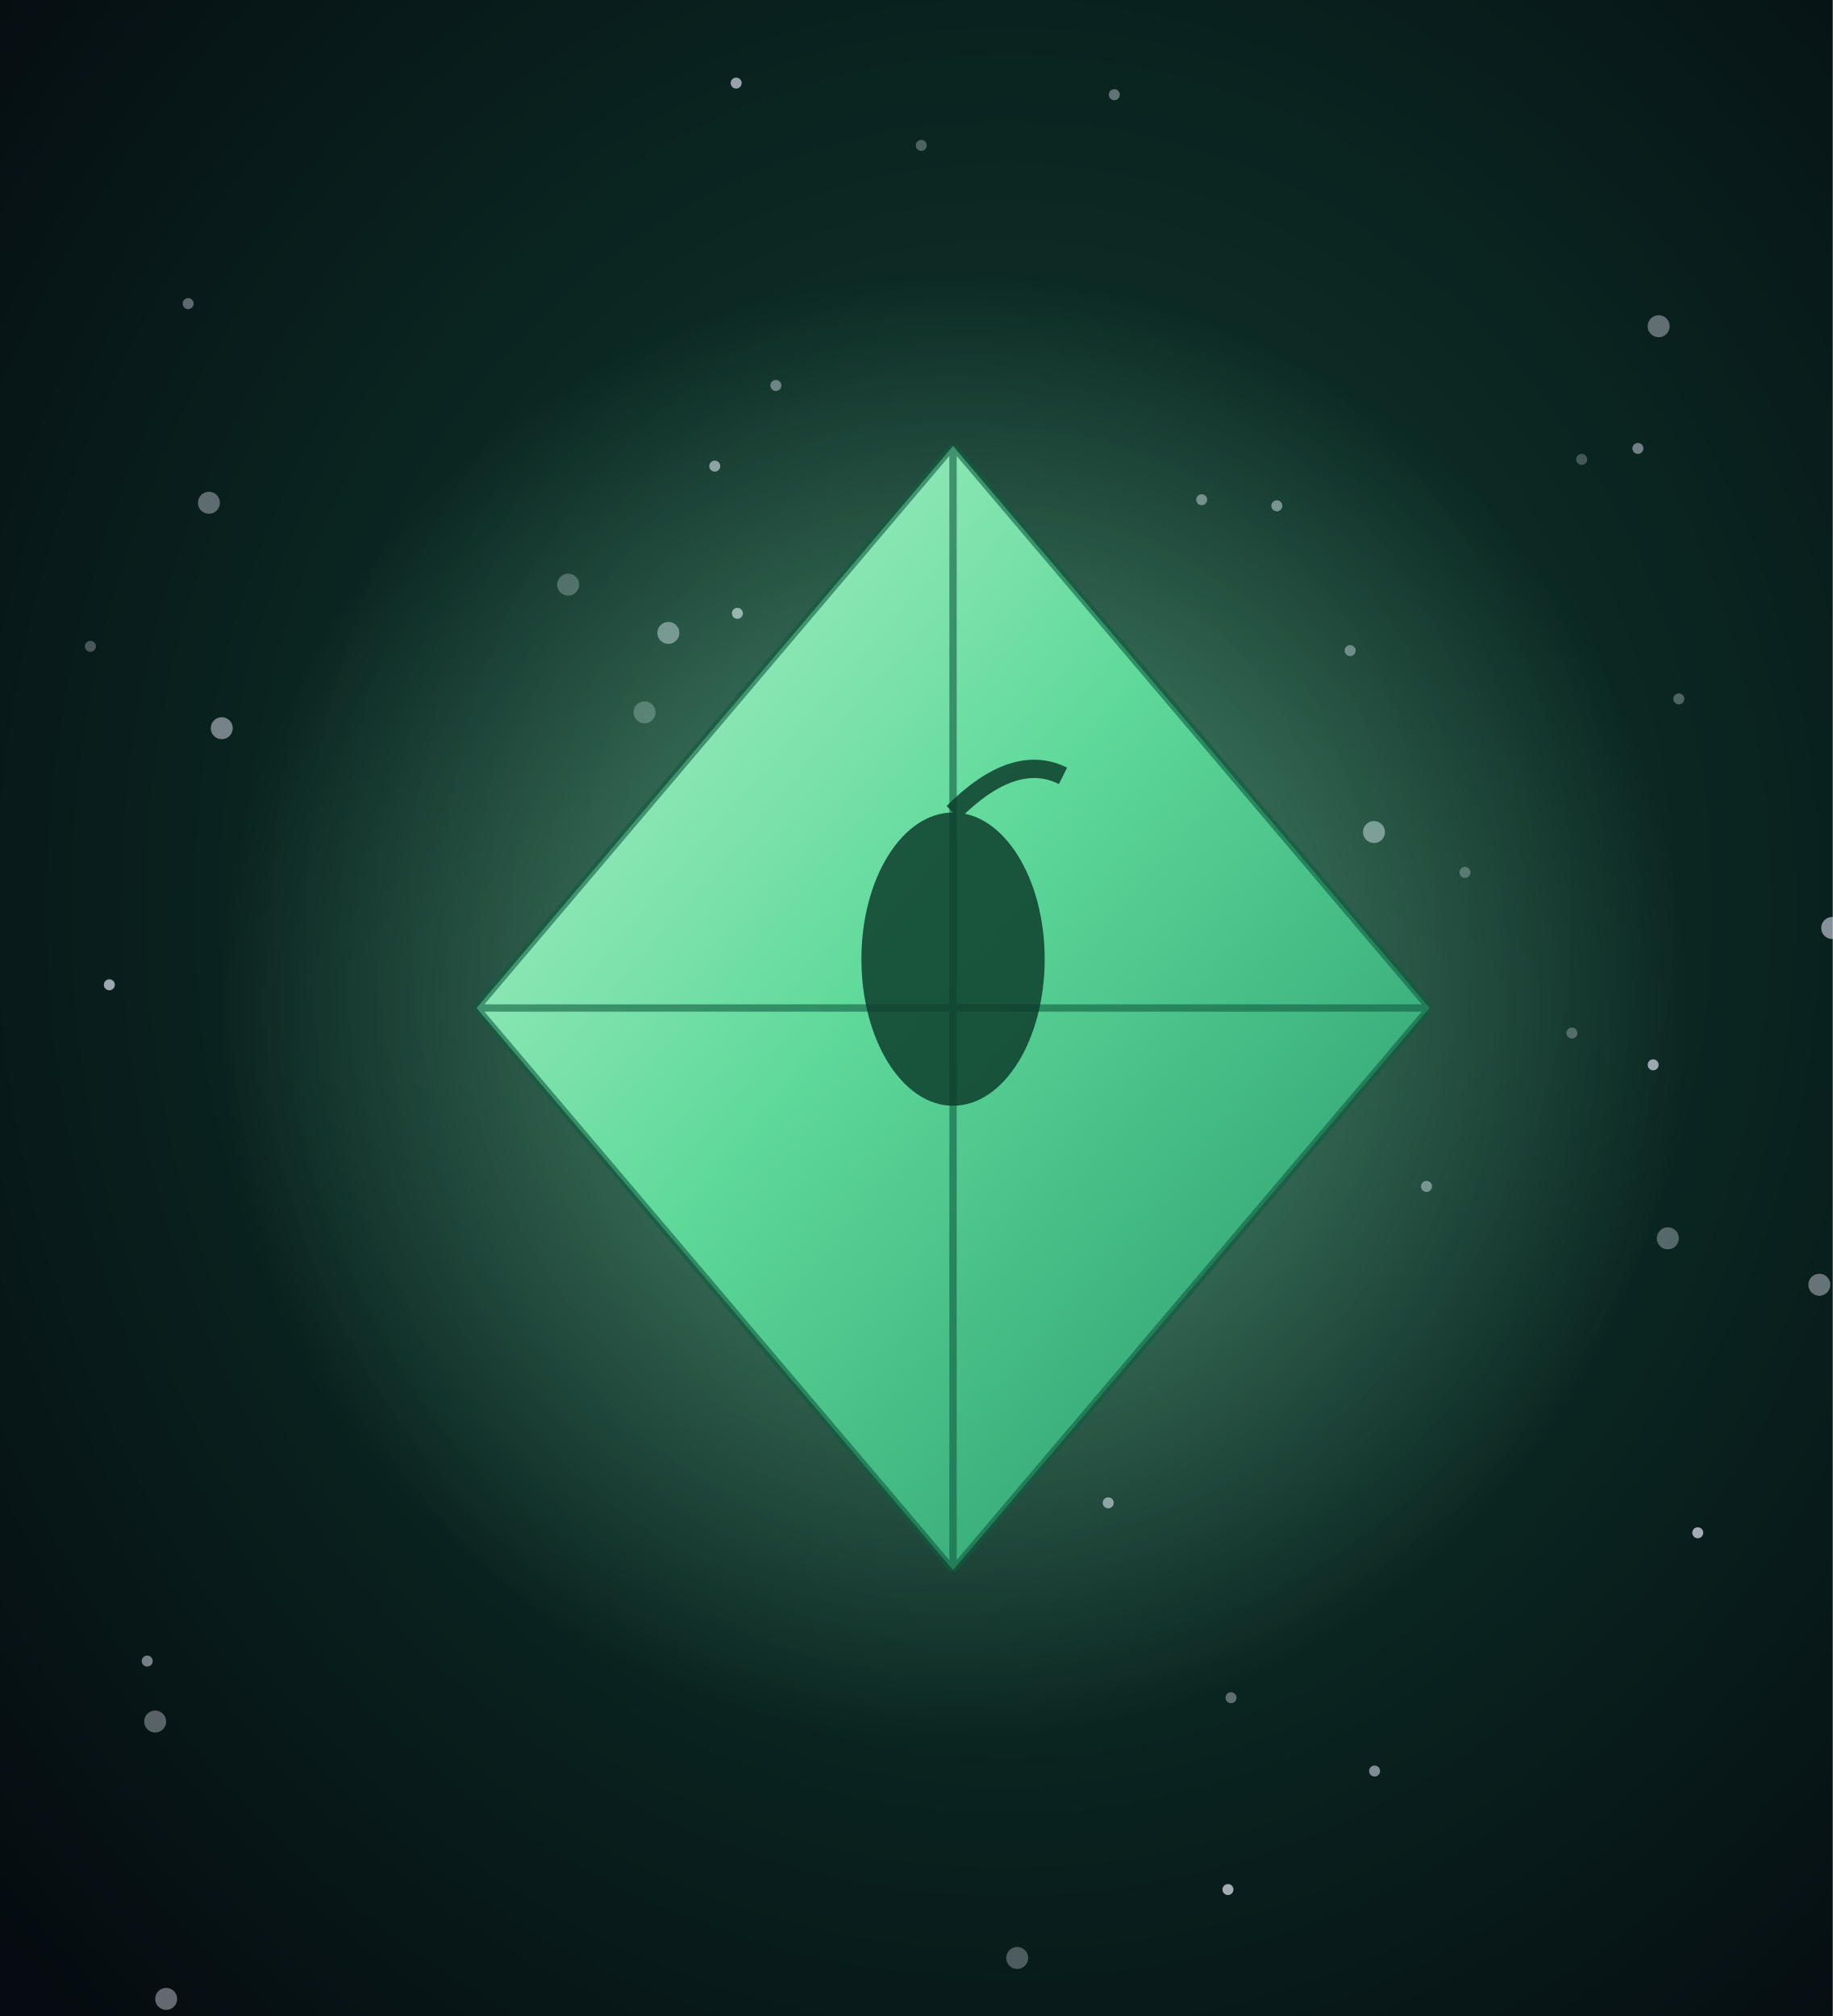
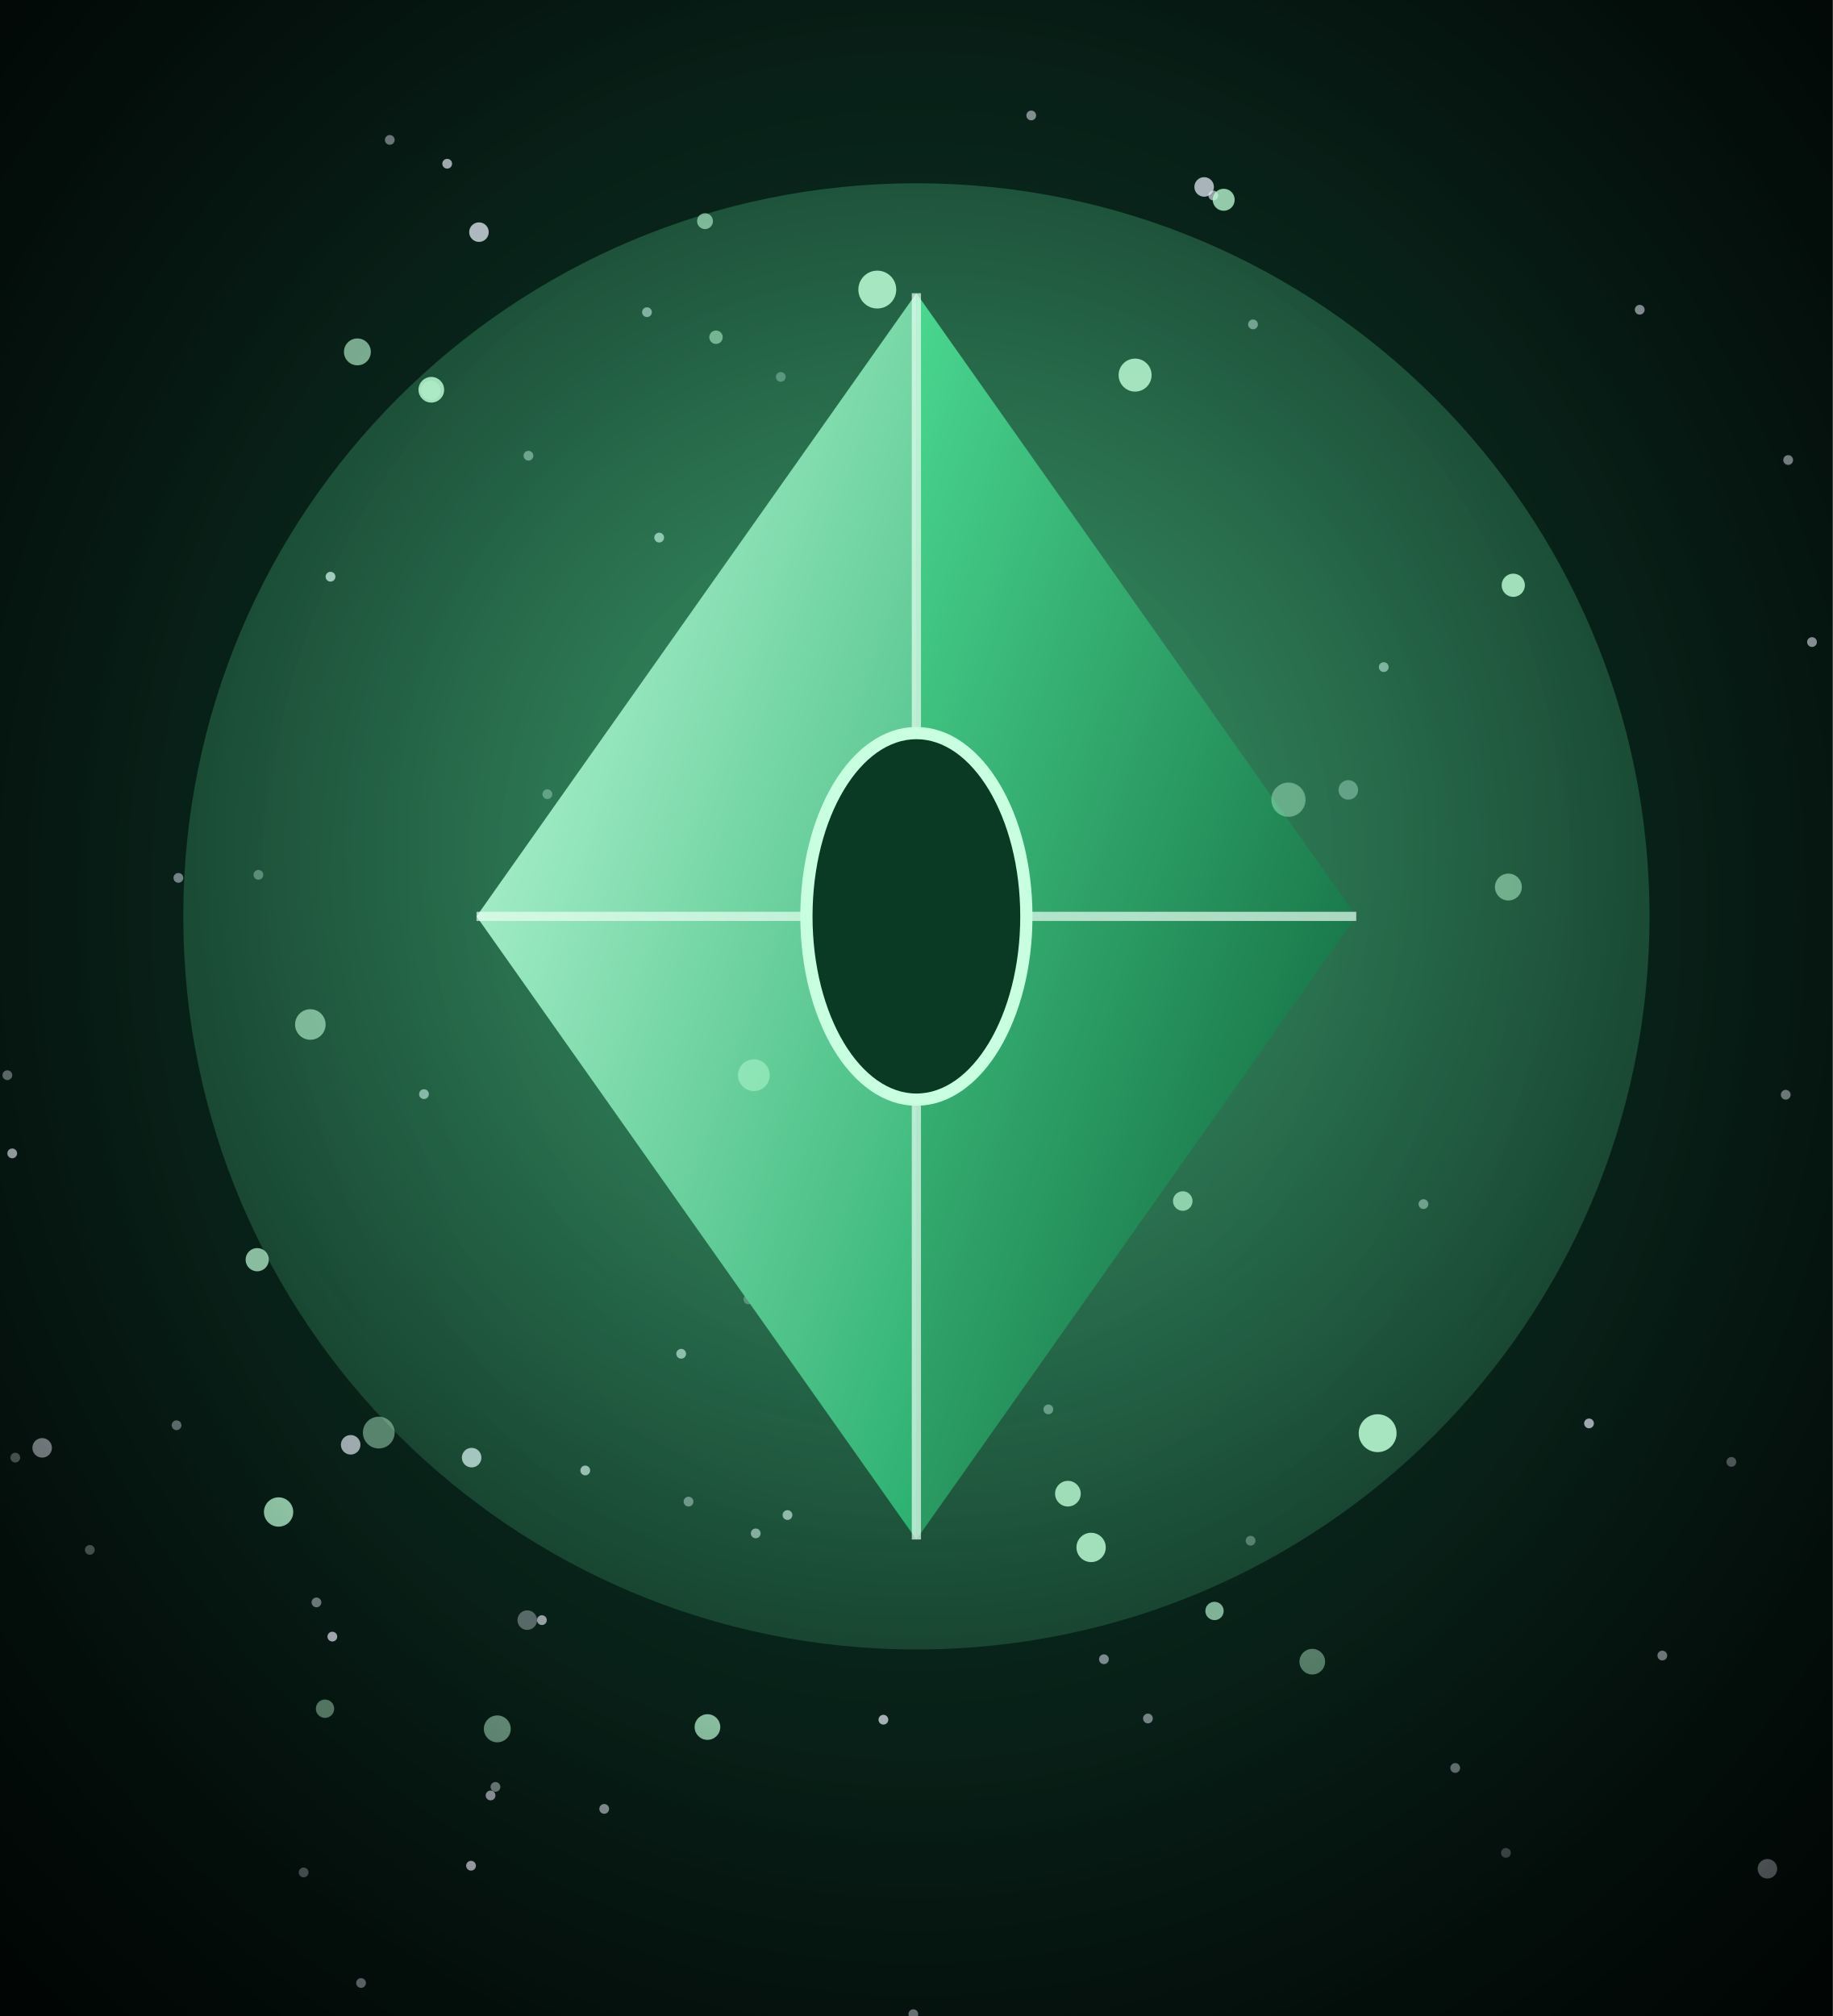
<svg xmlns="http://www.w3.org/2000/svg" viewBox="0 0 300 330" width="300" height="330">
  <defs>
-     <radialGradient id="ss-neb" cx="55%" cy="45%" r="75%">
-       <stop offset="0%" stop-color="#123a2e" />
-       <stop offset="55%" stop-color="#0a2420" />
-       <stop offset="100%" stop-color="#050b10" />
+     <radialGradient id="cs-bg" cx="50%" cy="45%" r="80%">
+       <stop offset="0%" stop-color="#0e3a2a" stop-opacity="1" />
+       <stop offset="100%" stop-color="#020806" stop-opacity="1" />
    </radialGradient>
-     <linearGradient id="ss-sail" x1="0" y1="0" x2="1" y2="1">
-       <stop offset="0%" stop-color="#bff5d3" />
-       <stop offset="45%" stop-color="#5fd99a" />
-       <stop offset="100%" stop-color="#1f8f66" />
+     <linearGradient id="cs-l" x1="0" y1="0" x2="1" y2="1">
+       <stop offset="0%" stop-color="#c8ffe0" stop-opacity="1" />
+       <stop offset="100%" stop-color="#2ab070" stop-opacity="1" />
    </linearGradient>
-     <radialGradient id="ss-glow" cx="50%" cy="50%" r="50%">
-       <stop offset="0%" stop-color="#8ff0bd" stop-opacity="0.55" />
-       <stop offset="100%" stop-color="#8ff0bd" stop-opacity="0" />
+     <linearGradient id="cs-r" x1="0" y1="0" x2="1" y2="1">
+       <stop offset="0%" stop-color="#4ad890" stop-opacity="1" />
+       <stop offset="100%" stop-color="#0a5a34" stop-opacity="1" />
+     </linearGradient>
+     <radialGradient id="cs-g" cx="50%" cy="45%" r="80%">
+       <stop offset="0%" stop-color="#6affb0" stop-opacity="0.5" />
+       <stop offset="100%" stop-color="#6affb0" stop-opacity="0" />
+     </radialGradient>
+     <radialGradient id="cs-v" cx="50%" cy="45%" r="75%">
+       <stop offset="55%" stop-color="#000" stop-opacity="0" />
+       <stop offset="100%" stop-color="#000" stop-opacity="0.6" />
    </radialGradient>
  </defs>
-   <rect width="300" height="330" fill="url(#ss-neb)" />
-   <circle cx="274.8" cy="114.4" r="0.9" fill="#eef0ff" opacity="0.30" />
-   <circle cx="143.1" cy="174.9" r="0.9" fill="#eef0ff" opacity="0.51" />
-   <circle cx="224.9" cy="136.2" r="1.8" fill="#eef0ff" opacity="0.47" />
-   <circle cx="105.5" cy="116.6" r="1.8" fill="#eef0ff" opacity="0.27" />
-   <circle cx="258.9" cy="75.2" r="0.9" fill="#eef0ff" opacity="0.25" />
-   <circle cx="14.8" cy="105.8" r="0.9" fill="#eef0ff" opacity="0.28" />
-   <circle cx="225.0" cy="289.9" r="0.9" fill="#eef0ff" opacity="0.52" />
-   <circle cx="130.3" cy="110.0" r="0.9" fill="#eef0ff" opacity="0.38" />
-   <circle cx="127.0" cy="63.1" r="0.9" fill="#eef0ff" opacity="0.42" />
-   <circle cx="233.5" cy="194.2" r="0.9" fill="#eef0ff" opacity="0.45" />
-   <circle cx="257.3" cy="169.1" r="0.9" fill="#eef0ff" opacity="0.29" />
-   <circle cx="161.3" cy="228.3" r="0.9" fill="#eef0ff" opacity="0.29" />
-   <circle cx="30.8" cy="49.7" r="0.9" fill="#eef0ff" opacity="0.37" />
-   <circle cx="239.8" cy="142.8" r="0.9" fill="#eef0ff" opacity="0.29" />
-   <circle cx="17.9" cy="161.2" r="0.9" fill="#eef0ff" opacity="0.65" />
-   <circle cx="117.0" cy="76.3" r="0.9" fill="#eef0ff" opacity="0.57" />
-   <circle cx="277.9" cy="250.9" r="0.9" fill="#eef0ff" opacity="0.67" />
-   <circle cx="196.7" cy="81.8" r="0.9" fill="#eef0ff" opacity="0.43" />
-   <circle cx="92.1" cy="164.0" r="0.9" fill="#eef0ff" opacity="0.45" />
-   <circle cx="271.5" cy="53.4" r="1.8" fill="#eef0ff" opacity="0.38" />
-   <circle cx="297.8" cy="210.3" r="1.8" fill="#eef0ff" opacity="0.41" />
-   <circle cx="156.1" cy="202.9" r="0.9" fill="#eef0ff" opacity="0.32" />
-   <circle cx="120.7" cy="100.4" r="0.9" fill="#eef0ff" opacity="0.62" />
-   <circle cx="221.0" cy="106.5" r="0.9" fill="#eef0ff" opacity="0.41" />
-   <circle cx="209.0" cy="82.8" r="0.9" fill="#eef0ff" opacity="0.47" />
-   <circle cx="25.4" cy="281.8" r="1.8" fill="#eef0ff" opacity="0.35" />
-   <circle cx="166.5" cy="320.5" r="1.8" fill="#eef0ff" opacity="0.30" />
-   <circle cx="150.8" cy="23.8" r="0.9" fill="#eef0ff" opacity="0.30" />
-   <circle cx="185.7" cy="157.6" r="0.9" fill="#eef0ff" opacity="0.31" />
-   <circle cx="34.2" cy="82.3" r="1.8" fill="#eef0ff" opacity="0.37" />
-   <circle cx="181.4" cy="246.0" r="0.9" fill="#eef0ff" opacity="0.57" />
-   <circle cx="201.5" cy="277.9" r="0.9" fill="#eef0ff" opacity="0.36" />
-   <circle cx="24.1" cy="271.9" r="0.9" fill="#eef0ff" opacity="0.48" />
-   <circle cx="201.0" cy="309.3" r="0.9" fill="#eef0ff" opacity="0.67" />
-   <circle cx="273.0" cy="202.7" r="1.8" fill="#eef0ff" opacity="0.33" />
-   <circle cx="36.3" cy="119.2" r="1.8" fill="#eef0ff" opacity="0.47" />
-   <circle cx="109.4" cy="103.6" r="1.8" fill="#eef0ff" opacity="0.45" />
-   <circle cx="299.9" cy="151.9" r="1.8" fill="#eef0ff" opacity="0.54" />
-   <circle cx="270.6" cy="174.3" r="0.9" fill="#eef0ff" opacity="0.64" />
-   <circle cx="106.8" cy="179.1" r="0.9" fill="#eef0ff" opacity="0.67" />
-   <circle cx="182.4" cy="15.5" r="0.9" fill="#eef0ff" opacity="0.39" />
-   <circle cx="27.2" cy="327.2" r="1.8" fill="#eef0ff" opacity="0.40" />
-   <circle cx="93.0" cy="95.7" r="1.8" fill="#eef0ff" opacity="0.27" />
-   <circle cx="120.5" cy="13.6" r="0.9" fill="#eef0ff" opacity="0.62" />
-   <circle cx="106.0" cy="137.9" r="0.9" fill="#eef0ff" opacity="0.49" />
-   <circle cx="268.1" cy="73.4" r="0.9" fill="#eef0ff" opacity="0.45" />
-   <circle cx="156" cy="165" r="120" fill="url(#ss-glow)" />
-   <path d="M156,73 L234,165 L156,257 L78,165 Z" fill="url(#ss-sail)" />
-   <path d="M156,73 L156,257 M78,165 L234,165 M156,73 L78,165 M156,73 L234,165 M156,257 L78,165 M156,257 L234,165" stroke="#0f5c3f" stroke-width="1.2" opacity="0.6" fill="none" />
-   <g transform="translate(156,157)" fill="#0d3d2c" opacity="0.85">
-     <ellipse cx="0" cy="0" rx="15" ry="24" />
-     <path d="M0,-24 Q10,-34 18,-30" stroke="#0d3d2c" stroke-width="3" fill="none" />
-   </g>
+   <rect width="300" height="330" fill="url(#cs-bg)" />
+   <circle cx="119.5" cy="177.2" r="1.6" fill="#eef2ff" opacity="0.36" />
+   <circle cx="70.5" cy="63.9" r="1.6" fill="#eef2ff" opacity="0.31" />
+   <circle cx="272.1" cy="271.0" r="0.8" fill="#eef2ff" opacity="0.60" />
+   <circle cx="187.2" cy="159.0" r="0.8" fill="#eef2ff" opacity="0.78" />
+   <circle cx="1.2" cy="176.0" r="0.8" fill="#eef2ff" opacity="0.44" />
+   <circle cx="187.9" cy="281.3" r="0.8" fill="#eef2ff" opacity="0.48" />
+   <circle cx="77.2" cy="238.6" r="1.6" fill="#eef2ff" opacity="0.73" />
+   <circle cx="220.7" cy="129.3" r="1.6" fill="#eef2ff" opacity="0.38" />
+   <circle cx="159.3" cy="96.1" r="0.8" fill="#eef2ff" opacity="0.79" />
+   <circle cx="289.3" cy="305.9" r="1.6" fill="#eef2ff" opacity="0.55" />
+   <circle cx="29.2" cy="143.7" r="0.8" fill="#eef2ff" opacity="0.47" />
+   <circle cx="86.3" cy="265.2" r="1.6" fill="#eef2ff" opacity="0.35" />
+   <circle cx="123.7" cy="251.0" r="0.8" fill="#eef2ff" opacity="0.57" />
+   <circle cx="226.5" cy="109.2" r="0.8" fill="#eef2ff" opacity="0.55" />
+   <circle cx="168.8" cy="18.9" r="0.8" fill="#eef2ff" opacity="0.52" />
+   <circle cx="80.3" cy="293.9" r="0.8" fill="#eef2ff" opacity="0.64" />
+   <circle cx="112.7" cy="245.8" r="0.8" fill="#eef2ff" opacity="0.44" />
+   <circle cx="6.9" cy="237.0" r="1.6" fill="#eef2ff" opacity="0.60" />
+   <circle cx="59.1" cy="324.6" r="0.8" fill="#eef2ff" opacity="0.57" />
+   <circle cx="187.8" cy="113.5" r="1.6" fill="#eef2ff" opacity="0.47" />
+   <circle cx="100.5" cy="149.5" r="0.8" fill="#eef2ff" opacity="0.45" />
+   <circle cx="260.1" cy="233.0" r="0.8" fill="#eef2ff" opacity="0.70" />
+   <circle cx="51.8" cy="262.3" r="0.8" fill="#eef2ff" opacity="0.49" />
+   <circle cx="49.7" cy="306.5" r="0.8" fill="#eef2ff" opacity="0.39" />
+   <circle cx="283.4" cy="239.3" r="0.8" fill="#eef2ff" opacity="0.38" />
+   <circle cx="204.7" cy="252.2" r="0.8" fill="#eef2ff" opacity="0.33" />
+   <circle cx="54.4" cy="267.9" r="0.8" fill="#eef2ff" opacity="0.75" />
+   <circle cx="28.9" cy="233.3" r="0.8" fill="#eef2ff" opacity="0.42" />
+   <circle cx="246.5" cy="303.3" r="0.8" fill="#eef2ff" opacity="0.31" />
+   <circle cx="14.7" cy="253.7" r="0.8" fill="#eef2ff" opacity="0.37" />
+   <circle cx="296.6" cy="105.1" r="0.8" fill="#eef2ff" opacity="0.67" />
+   <circle cx="77.1" cy="305.4" r="0.8" fill="#eef2ff" opacity="0.77" />
+   <circle cx="130.6" cy="154.0" r="0.8" fill="#eef2ff" opacity="0.59" />
+   <circle cx="86.5" cy="74.6" r="0.8" fill="#eef2ff" opacity="0.45" />
+   <circle cx="196.7" cy="148.7" r="0.8" fill="#eef2ff" opacity="0.55" />
+   <circle cx="2.0" cy="188.8" r="0.8" fill="#eef2ff" opacity="0.73" />
+   <circle cx="198.6" cy="32.0" r="0.8" fill="#eef2ff" opacity="0.61" />
+   <circle cx="205.1" cy="53.1" r="0.8" fill="#eef2ff" opacity="0.48" />
+   <circle cx="128.9" cy="248.0" r="0.8" fill="#eef2ff" opacity="0.63" />
+   <circle cx="233.0" cy="197.1" r="0.8" fill="#eef2ff" opacity="0.46" />
+   <circle cx="2.5" cy="238.6" r="0.8" fill="#eef2ff" opacity="0.38" />
+   <circle cx="111.5" cy="221.6" r="0.8" fill="#eef2ff" opacity="0.63" />
+   <circle cx="89.6" cy="130.0" r="0.8" fill="#eef2ff" opacity="0.36" />
+   <circle cx="88.7" cy="265.2" r="0.8" fill="#eef2ff" opacity="0.61" />
+   <circle cx="149.5" cy="329.7" r="0.8" fill="#eef2ff" opacity="0.55" />
+   <circle cx="268.4" cy="50.7" r="0.8" fill="#eef2ff" opacity="0.62" />
+   <circle cx="63.8" cy="22.9" r="0.8" fill="#eef2ff" opacity="0.48" />
+   <circle cx="143.2" cy="132.2" r="0.8" fill="#eef2ff" opacity="0.73" />
+   <circle cx="69.4" cy="179.1" r="0.8" fill="#eef2ff" opacity="0.59" />
+   <circle cx="127.8" cy="61.7" r="0.8" fill="#eef2ff" opacity="0.33" />
+   <circle cx="292.3" cy="179.2" r="0.8" fill="#eef2ff" opacity="0.50" />
+   <circle cx="292.7" cy="75.3" r="0.8" fill="#eef2ff" opacity="0.60" />
+   <circle cx="180.7" cy="271.6" r="0.8" fill="#eef2ff" opacity="0.50" />
+   <circle cx="197.1" cy="30.6" r="1.6" fill="#eef2ff" opacity="0.70" />
+   <circle cx="238.2" cy="289.4" r="0.8" fill="#eef2ff" opacity="0.48" />
+   <circle cx="122.5" cy="212.7" r="0.8" fill="#eef2ff" opacity="0.31" />
+   <circle cx="57.4" cy="236.5" r="1.6" fill="#eef2ff" opacity="0.65" />
+   <circle cx="105.9" cy="51.1" r="0.8" fill="#eef2ff" opacity="0.56" />
+   <circle cx="153.1" cy="104.8" r="0.8" fill="#eef2ff" opacity="0.61" />
+   <circle cx="73.2" cy="26.8" r="0.8" fill="#eef2ff" opacity="0.70" />
+   <circle cx="95.8" cy="240.7" r="0.8" fill="#eef2ff" opacity="0.67" />
+   <circle cx="172.7" cy="168.1" r="0.8" fill="#eef2ff" opacity="0.72" />
+   <circle cx="144.6" cy="281.5" r="0.8" fill="#eef2ff" opacity="0.68" />
+   <circle cx="107.9" cy="88.0" r="0.8" fill="#eef2ff" opacity="0.66" />
+   <circle cx="81.1" cy="292.5" r="0.8" fill="#eef2ff" opacity="0.48" />
+   <circle cx="171.6" cy="230.7" r="0.8" fill="#eef2ff" opacity="0.41" />
+   <circle cx="42.3" cy="143.2" r="0.8" fill="#eef2ff" opacity="0.35" />
+   <circle cx="78.4" cy="38.0" r="1.6" fill="#eef2ff" opacity="0.72" />
+   <circle cx="54.1" cy="94.4" r="0.8" fill="#eef2ff" opacity="0.74" />
+   <circle cx="98.9" cy="296.1" r="0.8" fill="#eef2ff" opacity="0.58" />
+   <circle cx="150" cy="150" r="120" fill="url(#cs-g)" />
+   <path d="M150,48 L222,150 L150,252 Z" fill="url(#cs-r)" />
+   <path d="M150,48 L78,150 L150,252 Z" fill="url(#cs-l)" />
+   <path d="M150,48 L150,252 M78,150 L222,150" stroke="#eafff2" stroke-width="1.5" opacity="0.7" />
+   <ellipse cx="150" cy="150" rx="18" ry="30" fill="#0a3a24" stroke="#c8ffe0" stroke-width="2" />
+   <circle cx="62.0" cy="234.5" r="2.6" fill="#bfffd8" opacity="0.44" />
+   <circle cx="214.8" cy="272.0" r="2.1" fill="#bfffd8" opacity="0.43" />
+   <circle cx="225.5" cy="234.6" r="3.1" fill="#bfffd8" opacity="0.85" />
+   <circle cx="115.8" cy="282.7" r="2.1" fill="#bfffd8" opacity="0.70" />
+   <circle cx="143.6" cy="47.4" r="3.1" fill="#bfffd8" opacity="0.84" />
+   <circle cx="45.6" cy="247.5" r="2.4" fill="#bfffd8" opacity="0.79" />
+   <circle cx="185.8" cy="61.4" r="2.7" fill="#bfffd8" opacity="0.82" />
+   <circle cx="210.9" cy="130.9" r="2.8" fill="#bfffd8" opacity="0.41" />
+   <circle cx="53.2" cy="279.7" r="1.5" fill="#bfffd8" opacity="0.50" />
+   <circle cx="198.8" cy="263.7" r="1.5" fill="#bfffd8" opacity="0.65" />
+   <circle cx="123.4" cy="176.0" r="2.6" fill="#bfffd8" opacity="0.45" />
+   <circle cx="174.8" cy="244.5" r="2.1" fill="#bfffd8" opacity="0.80" />
+   <circle cx="81.4" cy="283.0" r="2.2" fill="#bfffd8" opacity="0.52" />
+   <circle cx="247.7" cy="95.8" r="1.9" fill="#bfffd8" opacity="0.81" />
+   <circle cx="117.2" cy="55.2" r="1.1" fill="#bfffd8" opacity="0.53" />
+   <circle cx="200.3" cy="32.7" r="1.8" fill="#bfffd8" opacity="0.76" />
+   <circle cx="70.6" cy="63.8" r="2.1" fill="#bfffd8" opacity="0.82" />
+   <circle cx="246.9" cy="145.2" r="2.2" fill="#bfffd8" opacity="0.51" />
+   <circle cx="42.1" cy="206.2" r="1.9" fill="#bfffd8" opacity="0.70" />
+   <circle cx="178.6" cy="253.3" r="2.4" fill="#bfffd8" opacity="0.82" />
+   <circle cx="50.8" cy="167.7" r="2.5" fill="#bfffd8" opacity="0.59" />
+   <circle cx="193.6" cy="196.6" r="1.6" fill="#bfffd8" opacity="0.68" />
+   <circle cx="58.5" cy="57.6" r="2.2" fill="#bfffd8" opacity="0.62" />
+   <circle cx="115.4" cy="36.2" r="1.3" fill="#bfffd8" opacity="0.59" />
+   <rect width="300" height="330" fill="url(#cs-v)" />
</svg>
